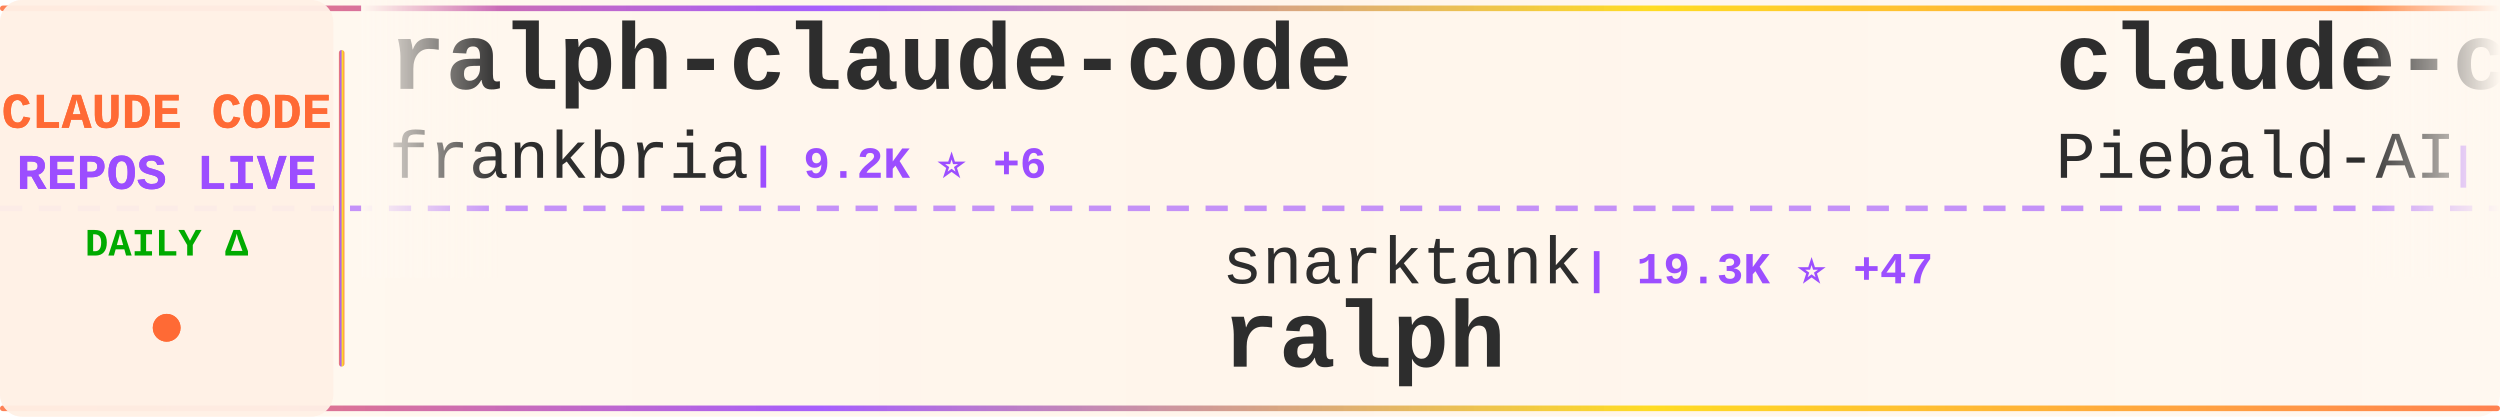
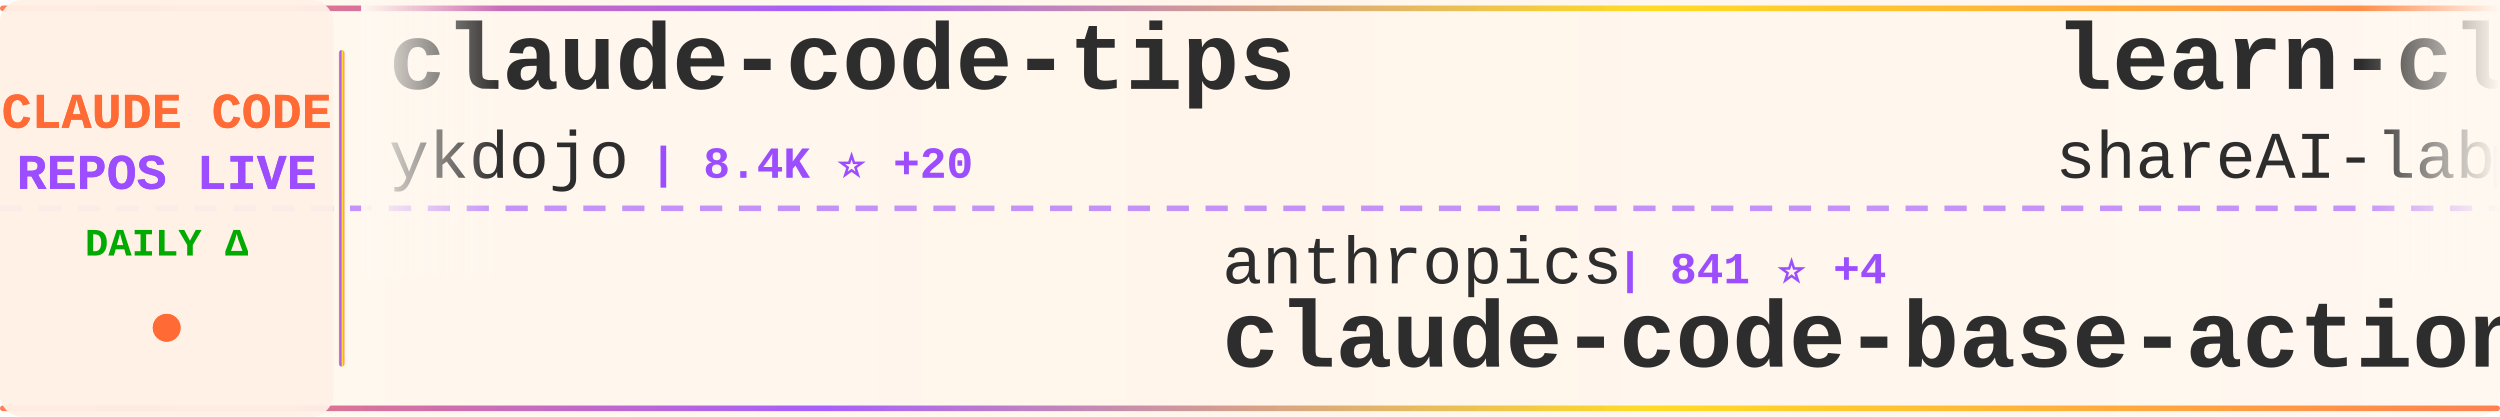
<svg xmlns="http://www.w3.org/2000/svg" width="900" height="150">
  <defs>
    <linearGradient id="tickerBg" x1="0%" y1="0%" x2="100%" y2="0%">
      <stop offset="0%" style="stop-color:#fff8f0;stop-opacity:0.98" />
      <stop offset="50%" style="stop-color:#fff5eb;stop-opacity:1" />
      <stop offset="100%" style="stop-color:#fff8f0;stop-opacity:0.98" />
    </linearGradient>
    <linearGradient id="borderGrad" x1="0%" y1="0%" x2="100%" y2="0%">
      <stop offset="0%" style="stop-color:#FF6B35;stop-opacity:0.85">
        <animate attributeName="stop-opacity" values="0.85;1;0.85" dur="2s" repeatCount="indefinite" />
      </stop>
      <stop offset="33%" style="stop-color:#9C4EFF;stop-opacity:0.9">
        <animate attributeName="stop-opacity" values="0.9;1;0.9" dur="2.2s" repeatCount="indefinite" />
      </stop>
      <stop offset="66%" style="stop-color:#FFD700;stop-opacity:0.85">
        <animate attributeName="stop-opacity" values="0.85;1;0.85" dur="1.8s" repeatCount="indefinite" />
      </stop>
      <stop offset="100%" style="stop-color:#FF6B35;stop-opacity:0.85">
        <animate attributeName="stop-opacity" values="0.85;1;0.85" dur="2s" repeatCount="indefinite" />
      </stop>
    </linearGradient>
    <filter id="textGlow">
      <feGaussianBlur stdDeviation="0.15" result="coloredBlur" />
      <feMerge>
        <feMergeNode in="coloredBlur" />
        <feMergeNode in="SourceGraphic" />
      </feMerge>
    </filter>
    <filter id="metricGlow">
      <feGaussianBlur stdDeviation="0.2" result="coloredBlur" />
      <feMerge>
        <feMergeNode in="coloredBlur" />
        <feMergeNode in="SourceGraphic" />
      </feMerge>
    </filter>
    <linearGradient id="leftFade" x1="0%" y1="0%" x2="100%" y2="0%">
      <stop offset="0%" style="stop-color:#fff8f0;stop-opacity:1" />
      <stop offset="100%" style="stop-color:#fff8f0;stop-opacity:0" />
    </linearGradient>
    <linearGradient id="rightFade" x1="0%" y1="0%" x2="100%" y2="0%">
      <stop offset="0%" style="stop-color:#fff8f0;stop-opacity:0" />
      <stop offset="100%" style="stop-color:#fff8f0;stop-opacity:1" />
    </linearGradient>
  </defs>
  <rect width="900" height="150" fill="url(#tickerBg)" rx="8" />
  <rect x="0" y="2" width="900" height="2" fill="url(#borderGrad)" rx="1" />
  <rect x="0" y="146" width="900" height="2" fill="url(#borderGrad)" rx="1" />
  <line x1="0" y1="75" x2="900" y2="75" stroke="#9C4EFF" stroke-width="2" stroke-dasharray="8 6" opacity="0.6" />
  <rect x="0" y="0" width="120" height="150" fill="#fff0e6" opacity="0.95" rx="8" />
  <text x="60" y="46" font-family="'Courier New', monospace" font-size="18" font-weight="bold" fill="#FF6B35" text-anchor="middle" filter="url(#textGlow)">
    CLAUDE CODE
  </text>
  <text x="60" y="68" font-family="'Courier New', monospace" font-size="18" font-weight="bold" fill="#9C4EFF" text-anchor="middle" filter="url(#textGlow)">
    REPOS LIVE
  </text>
  <text x="60" y="92" font-family="'Courier New', monospace" font-size="14" font-weight="bold" fill="#00aa00" text-anchor="middle">
    DAILY Δ
  </text>
  <circle cx="60" cy="118" r="5" fill="#FF6B35" filter="url(#metricGlow)">
    <animate attributeName="r" values="4;6;4" dur="1.5s" repeatCount="indefinite" />
    <animate attributeName="opacity" values="0.6;1;0.6" dur="1.5s" repeatCount="indefinite" />
  </circle>
  <rect x="122" y="18" width="2" height="114" fill="url(#borderGrad)" rx="1" />
  <clipPath id="tickerClip">
    <rect x="130" y="0" width="770" height="150" />
  </clipPath>
  <g clip-path="url(#tickerClip)">
    <g id="tickerItems">
      <animateTransform attributeName="transform" attributeType="XML" type="translate" from="0 0" to="-3000 0" dur="54s" repeatCount="indefinite" />
      <g transform="translate(0, 0)">
-         <text x="140" y="32" font-family="'Courier New', monospace" font-size="34" font-weight="bold" fill="#2d2d2d">ralph-claude-code</text>
-         <text x="140" y="64" font-family="'Courier New', monospace" font-size="24" font-weight="normal" fill="#2d2d2d" opacity="1.0">frankbria</text>
-         <text x="270" y="64" font-family="'Courier New', monospace" font-size="16" font-weight="bold" fill="#9C4EFF"> | 9.2K ⭐ +6</text>
+         <text x="140" y="32" font-family="'Courier New', monospace" font-size="34" font-weight="bold" fill="#2d2d2d">claude-code-tips</text>
+         <text x="140" y="64" font-family="'Courier New', monospace" font-size="24" font-weight="normal" fill="#2d2d2d" opacity="1.0">ykdojo</text>
+         <text x="234" y="64" font-family="'Courier New', monospace" font-size="16" font-weight="bold" fill="#9C4EFF"> | 8.4K ⭐ +20</text>
      </g>
      <g transform="translate(300, 0)">
-         <text x="140" y="102" font-family="'Courier New', monospace" font-size="24" font-weight="normal" fill="#2d2d2d" opacity="1.0">snarktank</text>
-         <text x="270" y="102" font-family="'Courier New', monospace" font-size="16" font-weight="bold" fill="#9C4EFF"> | 19.3K ⭐ +47</text>
-         <text x="140" y="132" font-family="'Courier New', monospace" font-size="34" font-weight="bold" fill="#2d2d2d">ralph</text>
+         <text x="140" y="102" font-family="'Courier New', monospace" font-size="24" font-weight="normal" fill="#2d2d2d" opacity="1.0">anthropics</text>
+         <text x="282" y="102" font-family="'Courier New', monospace" font-size="16" font-weight="bold" fill="#9C4EFF"> | 841 ⭐ +4</text>
+         <text x="140" y="132" font-family="'Courier New', monospace" font-size="34" font-weight="bold" fill="#2d2d2d">claude-code-base-action</text>
      </g>
      <g transform="translate(600, 0)">
-         <text x="140" y="32" font-family="'Courier New', monospace" font-size="34" font-weight="bold" fill="#2d2d2d">claude-code-system-promp...</text>
-         <text x="140" y="64" font-family="'Courier New', monospace" font-size="24" font-weight="normal" fill="#2d2d2d" opacity="1.0">Piebald-AI</text>
-         <text x="282" y="64" font-family="'Courier New', monospace" font-size="16" font-weight="bold" fill="#9C4EFF"> | 10.3K ⭐ +31</text>
+         <text x="140" y="32" font-family="'Courier New', monospace" font-size="34" font-weight="bold" fill="#2d2d2d">learn-claude-code</text>
+         <text x="140" y="64" font-family="'Courier New', monospace" font-size="24" font-weight="normal" fill="#2d2d2d" opacity="1.0">shareAI-lab</text>
+         <text x="294" y="64" font-family="'Courier New', monospace" font-size="16" font-weight="bold" fill="#9C4EFF"> | 61.4K ⭐ +204</text>
      </g>
      <g transform="translate(900, 0)">
-         <text x="140" y="102" font-family="'Courier New', monospace" font-size="24" font-weight="normal" fill="#2d2d2d" opacity="1.0">catlog22</text>
-         <text x="258" y="102" font-family="'Courier New', monospace" font-size="16" font-weight="bold" fill="#9C4EFF"> | 2.0K ⭐ +5</text>
-         <text x="140" y="132" font-family="'Courier New', monospace" font-size="34" font-weight="bold" fill="#2d2d2d">Claude-Code-Workflow</text>
+         <text x="140" y="102" font-family="'Courier New', monospace" font-size="24" font-weight="normal" fill="#2d2d2d" opacity="1.0">Piebald-AI</text>
+         <text x="282" y="102" font-family="'Courier New', monospace" font-size="16" font-weight="bold" fill="#9C4EFF"> | 10.3K ⭐ +29</text>
+         <text x="140" y="132" font-family="'Courier New', monospace" font-size="34" font-weight="bold" fill="#2d2d2d">claude-code-system-promp...</text>
      </g>
      <g transform="translate(1200, 0)">
-         <text x="140" y="32" font-family="'Courier New', monospace" font-size="34" font-weight="bold" fill="#2d2d2d">skills</text>
+         <text x="140" y="32" font-family="'Courier New', monospace" font-size="34" font-weight="bold" fill="#2d2d2d">claude-code-security-rev...</text>
        <text x="140" y="64" font-family="'Courier New', monospace" font-size="24" font-weight="normal" fill="#2d2d2d" opacity="1.0">anthropics</text>
-         <text x="282" y="64" font-family="'Courier New', monospace" font-size="16" font-weight="bold" fill="#9C4EFF"> | 137.6K ⭐ +637</text>
+         <text x="282" y="64" font-family="'Courier New', monospace" font-size="16" font-weight="bold" fill="#9C4EFF"> | 4.7K ⭐ +11</text>
      </g>
      <g transform="translate(1500, 0)">
-         <text x="140" y="102" font-family="'Courier New', monospace" font-size="24" font-weight="normal" fill="#2d2d2d" opacity="1.0">sickn33</text>
-         <text x="246" y="102" font-family="'Courier New', monospace" font-size="16" font-weight="bold" fill="#9C4EFF"> | 38.0K ⭐ +113</text>
-         <text x="140" y="132" font-family="'Courier New', monospace" font-size="34" font-weight="bold" fill="#2d2d2d">antigravity-awesome-skil...</text>
+         <text x="140" y="102" font-family="'Courier New', monospace" font-size="24" font-weight="normal" fill="#2d2d2d" opacity="1.0">kodu-ai</text>
+         <text x="246" y="102" font-family="'Courier New', monospace" font-size="16" font-weight="bold" fill="#9C4EFF"> | 5.3K ⭐ +2</text>
+         <text x="140" y="132" font-family="'Courier New', monospace" font-size="34" font-weight="bold" fill="#2d2d2d">claude-coder</text>
      </g>
      <g transform="translate(1800, 0)">
-         <text x="140" y="32" font-family="'Courier New', monospace" font-size="34" font-weight="bold" fill="#2d2d2d">claude-code-spec-workflo...</text>
-         <text x="140" y="64" font-family="'Courier New', monospace" font-size="24" font-weight="normal" fill="#2d2d2d" opacity="1.0">Pimzino</text>
-         <text x="246" y="64" font-family="'Courier New', monospace" font-size="16" font-weight="bold" fill="#9C4EFF"> | 3.7K ⭐ +3</text>
+         <text x="140" y="32" font-family="'Courier New', monospace" font-size="34" font-weight="bold" fill="#2d2d2d">claude-code-sourcemap</text>
+         <text x="140" y="64" font-family="'Courier New', monospace" font-size="24" font-weight="normal" fill="#2d2d2d" opacity="1.0">ChinaSiro</text>
+         <text x="270" y="64" font-family="'Courier New', monospace" font-size="16" font-weight="bold" fill="#9C4EFF"> | 9.2K ⭐ +11</text>
      </g>
      <g transform="translate(2100, 0)">
-         <text x="140" y="102" font-family="'Courier New', monospace" font-size="24" font-weight="normal" fill="#2d2d2d" opacity="1.0">Maciek-roboblog</text>
-         <text x="342" y="102" font-family="'Courier New', monospace" font-size="16" font-weight="bold" fill="#9C4EFF"> | 8.0K ⭐ +6</text>
-         <text x="140" y="132" font-family="'Courier New', monospace" font-size="34" font-weight="bold" fill="#2d2d2d">Claude-Code-Usage-Monito...</text>
+         <text x="140" y="102" font-family="'Courier New', monospace" font-size="24" font-weight="normal" fill="#2d2d2d" opacity="1.0">zebbern</text>
+         <text x="246" y="102" font-family="'Courier New', monospace" font-size="16" font-weight="bold" fill="#9C4EFF"> | 4.1K ⭐ +4</text>
+         <text x="140" y="132" font-family="'Courier New', monospace" font-size="34" font-weight="bold" fill="#2d2d2d">claude-code-guide</text>
      </g>
      <g transform="translate(2400, 0)">
-         <text x="140" y="32" font-family="'Courier New', monospace" font-size="34" font-weight="bold" fill="#2d2d2d">claude-code-telegram</text>
-         <text x="140" y="64" font-family="'Courier New', monospace" font-size="24" font-weight="normal" fill="#2d2d2d" opacity="1.0">RichardAtCT</text>
-         <text x="294" y="64" font-family="'Courier New', monospace" font-size="16" font-weight="bold" fill="#9C4EFF"> | 2.6K ⭐ +3</text>
+         <text x="140" y="32" font-family="'Courier New', monospace" font-size="34" font-weight="bold" fill="#2d2d2d">Open-ClaudeCode</text>
+         <text x="140" y="64" font-family="'Courier New', monospace" font-size="24" font-weight="normal" fill="#2d2d2d" opacity="1.0">LING71671</text>
+         <text x="270" y="64" font-family="'Courier New', monospace" font-size="16" font-weight="bold" fill="#9C4EFF"> | 846 ⭐ +6</text>
      </g>
      <g transform="translate(2700, 0)">
-         <text x="140" y="102" font-family="'Courier New', monospace" font-size="24" font-weight="normal" fill="#2d2d2d" opacity="1.0">AICoderTudou</text>
-         <text x="306" y="102" font-family="'Courier New', monospace" font-size="16" font-weight="bold" fill="#9C4EFF"> | 502 ⭐</text>
-         <text x="140" y="132" font-family="'Courier New', monospace" font-size="34" font-weight="bold" fill="#2d2d2d">claude-code-tudou</text>
+         <text x="140" y="102" font-family="'Courier New', monospace" font-size="24" font-weight="normal" fill="#2d2d2d" opacity="1.0">anthropics</text>
+         <text x="282" y="102" font-family="'Courier New', monospace" font-size="16" font-weight="bold" fill="#9C4EFF"> | 7.7K ⭐ +17</text>
+         <text x="140" y="132" font-family="'Courier New', monospace" font-size="34" font-weight="bold" fill="#2d2d2d">claude-code-action</text>
      </g>
      <g transform="translate(3000, 0)">
-         <text x="140" y="32" font-family="'Courier New', monospace" font-size="34" font-weight="bold" fill="#2d2d2d">ralph-claude-code</text>
-         <text x="140" y="64" font-family="'Courier New', monospace" font-size="24" font-weight="normal" fill="#2d2d2d" opacity="1.0">frankbria</text>
-         <text x="270" y="64" font-family="'Courier New', monospace" font-size="16" font-weight="bold" fill="#9C4EFF"> | 9.2K ⭐ +6</text>
+         <text x="140" y="32" font-family="'Courier New', monospace" font-size="34" font-weight="bold" fill="#2d2d2d">claude-code-tips</text>
+         <text x="140" y="64" font-family="'Courier New', monospace" font-size="24" font-weight="normal" fill="#2d2d2d" opacity="1.0">ykdojo</text>
+         <text x="234" y="64" font-family="'Courier New', monospace" font-size="16" font-weight="bold" fill="#9C4EFF"> | 8.4K ⭐ +20</text>
      </g>
      <g transform="translate(3300, 0)">
-         <text x="140" y="102" font-family="'Courier New', monospace" font-size="24" font-weight="normal" fill="#2d2d2d" opacity="1.0">snarktank</text>
-         <text x="270" y="102" font-family="'Courier New', monospace" font-size="16" font-weight="bold" fill="#9C4EFF"> | 19.3K ⭐ +47</text>
-         <text x="140" y="132" font-family="'Courier New', monospace" font-size="34" font-weight="bold" fill="#2d2d2d">ralph</text>
+         <text x="140" y="102" font-family="'Courier New', monospace" font-size="24" font-weight="normal" fill="#2d2d2d" opacity="1.0">anthropics</text>
+         <text x="282" y="102" font-family="'Courier New', monospace" font-size="16" font-weight="bold" fill="#9C4EFF"> | 841 ⭐ +4</text>
+         <text x="140" y="132" font-family="'Courier New', monospace" font-size="34" font-weight="bold" fill="#2d2d2d">claude-code-base-action</text>
      </g>
      <g transform="translate(3600, 0)">
-         <text x="140" y="32" font-family="'Courier New', monospace" font-size="34" font-weight="bold" fill="#2d2d2d">claude-code-system-promp...</text>
-         <text x="140" y="64" font-family="'Courier New', monospace" font-size="24" font-weight="normal" fill="#2d2d2d" opacity="1.0">Piebald-AI</text>
-         <text x="282" y="64" font-family="'Courier New', monospace" font-size="16" font-weight="bold" fill="#9C4EFF"> | 10.3K ⭐ +31</text>
+         <text x="140" y="32" font-family="'Courier New', monospace" font-size="34" font-weight="bold" fill="#2d2d2d">learn-claude-code</text>
+         <text x="140" y="64" font-family="'Courier New', monospace" font-size="24" font-weight="normal" fill="#2d2d2d" opacity="1.0">shareAI-lab</text>
+         <text x="294" y="64" font-family="'Courier New', monospace" font-size="16" font-weight="bold" fill="#9C4EFF"> | 61.4K ⭐ +204</text>
      </g>
      <g transform="translate(3900, 0)">
-         <text x="140" y="102" font-family="'Courier New', monospace" font-size="24" font-weight="normal" fill="#2d2d2d" opacity="1.0">catlog22</text>
-         <text x="258" y="102" font-family="'Courier New', monospace" font-size="16" font-weight="bold" fill="#9C4EFF"> | 2.0K ⭐ +5</text>
-         <text x="140" y="132" font-family="'Courier New', monospace" font-size="34" font-weight="bold" fill="#2d2d2d">Claude-Code-Workflow</text>
+         <text x="140" y="102" font-family="'Courier New', monospace" font-size="24" font-weight="normal" fill="#2d2d2d" opacity="1.0">Piebald-AI</text>
+         <text x="282" y="102" font-family="'Courier New', monospace" font-size="16" font-weight="bold" fill="#9C4EFF"> | 10.3K ⭐ +29</text>
+         <text x="140" y="132" font-family="'Courier New', monospace" font-size="34" font-weight="bold" fill="#2d2d2d">claude-code-system-promp...</text>
      </g>
    </g>
  </g>
  <rect x="130" y="0" width="50" height="100" fill="url(#leftFade)" />
  <rect x="850" y="0" width="50" height="100" fill="url(#rightFade)" />
</svg>
